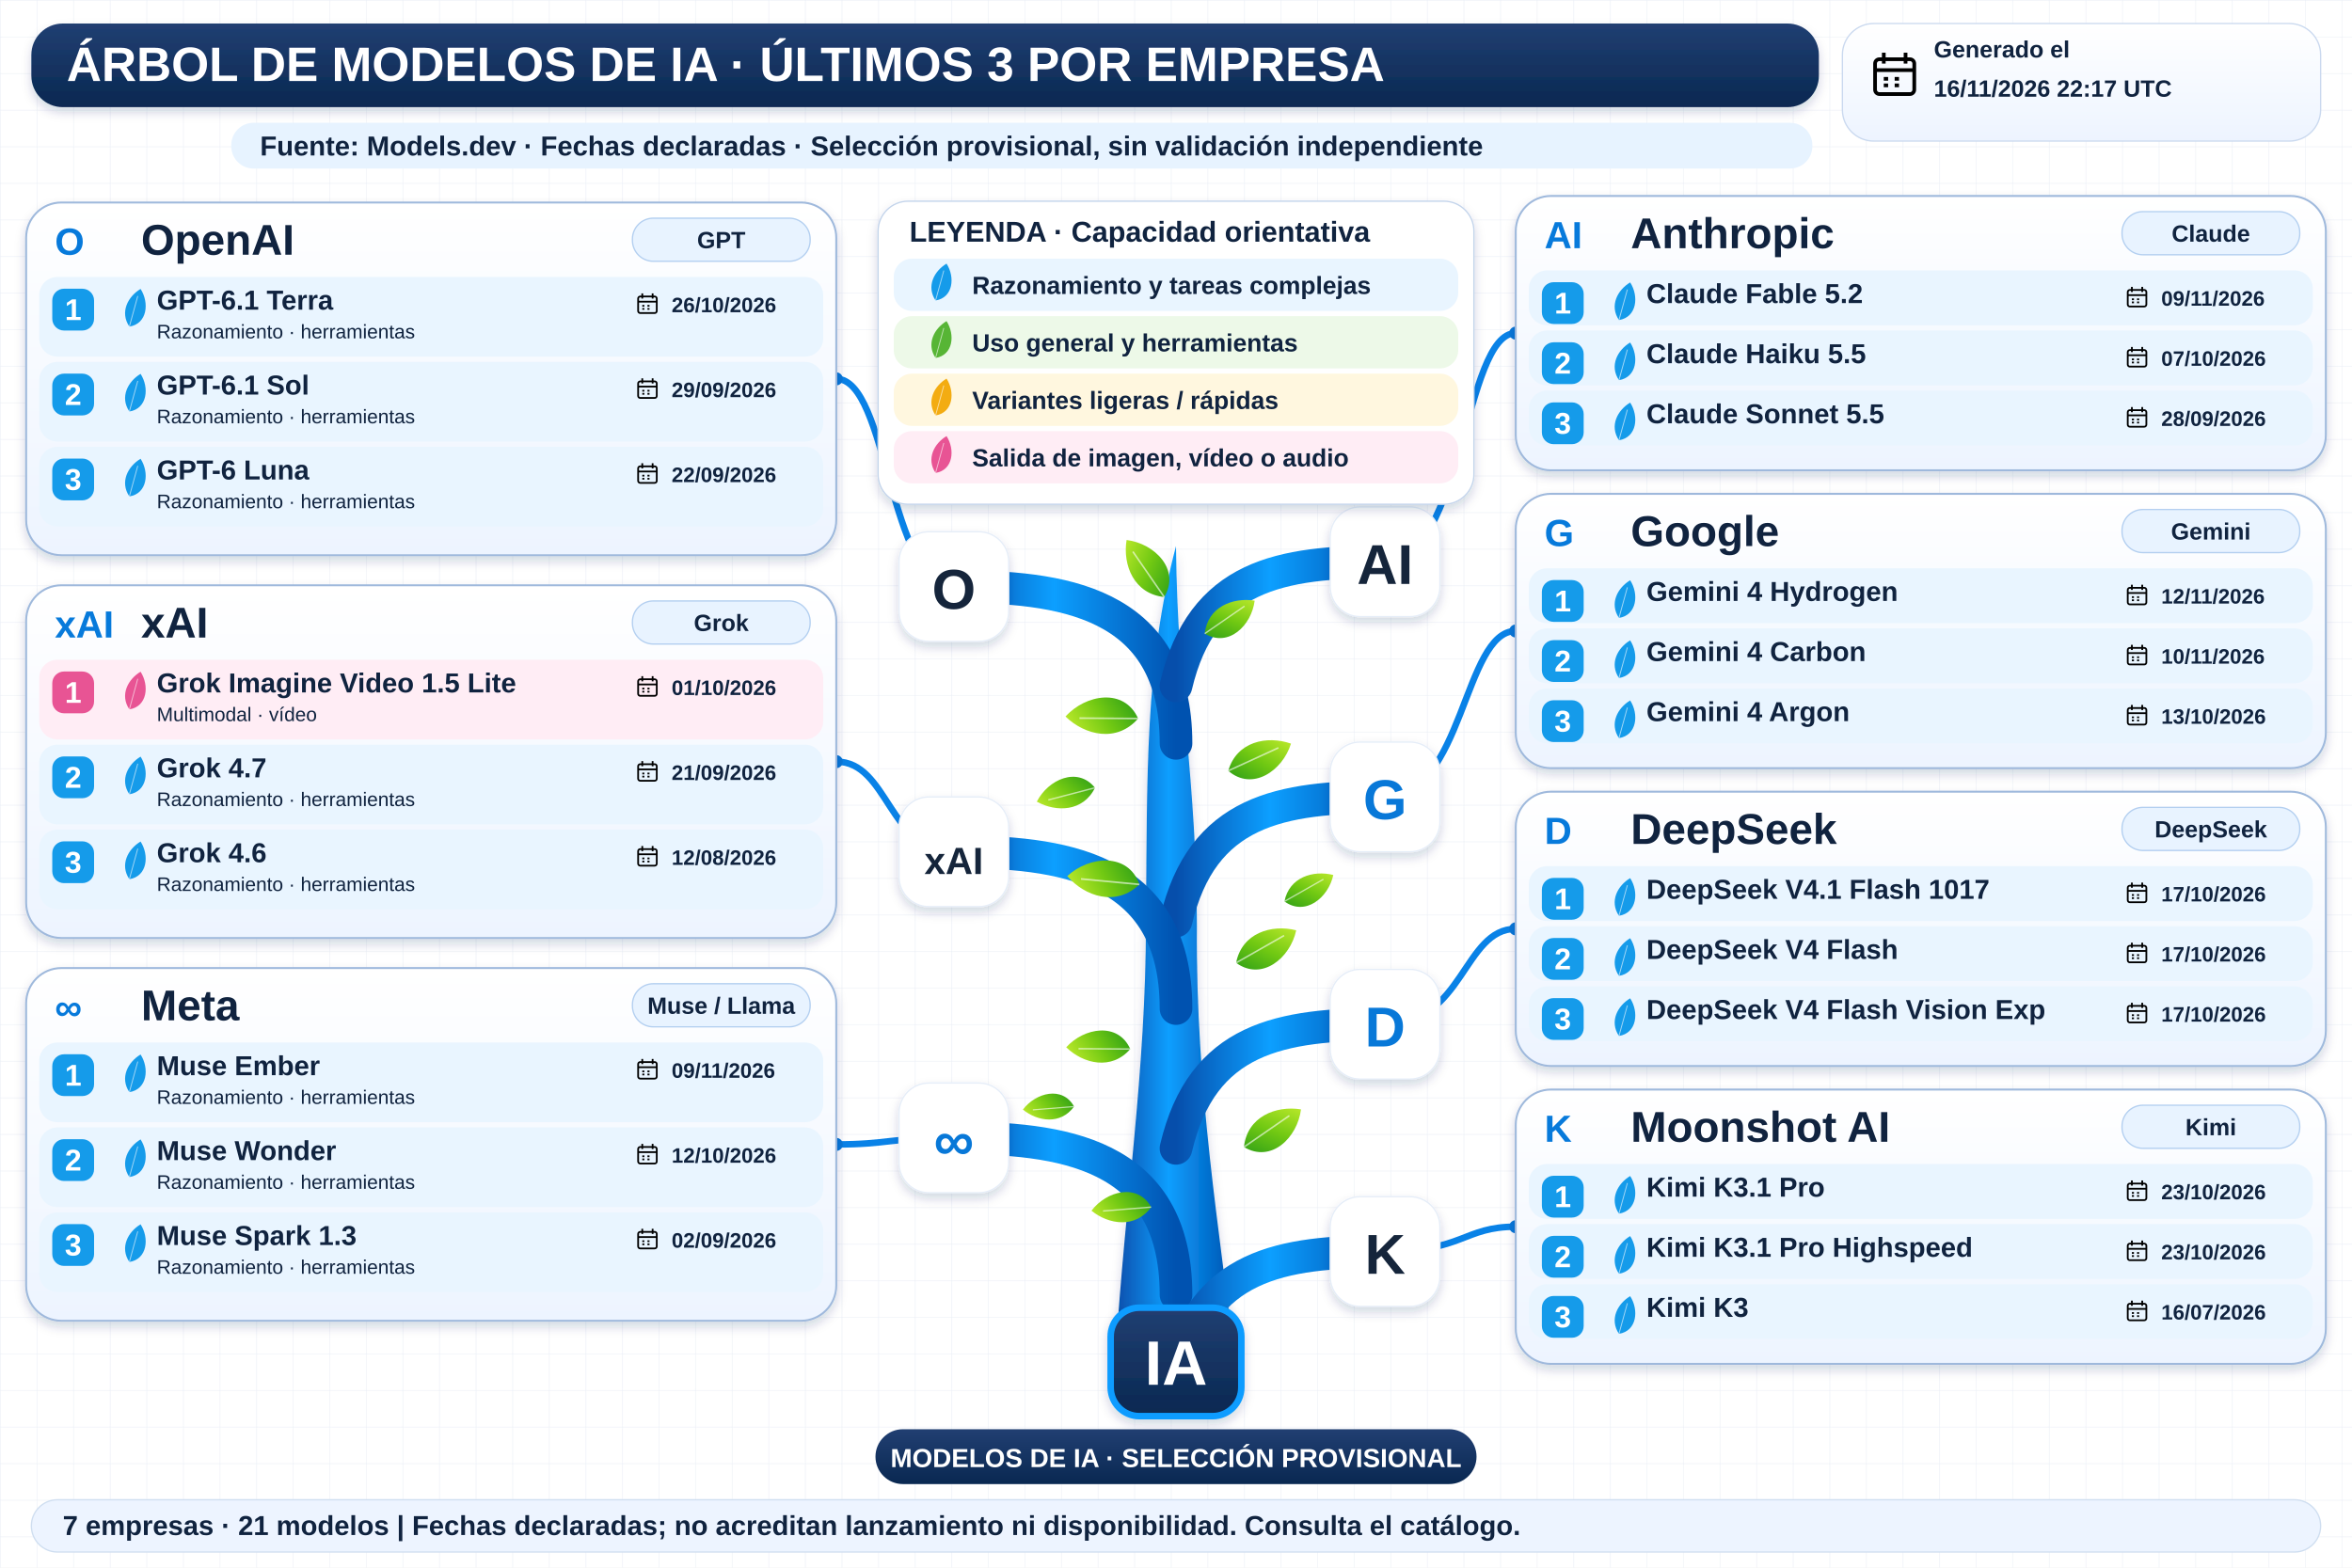
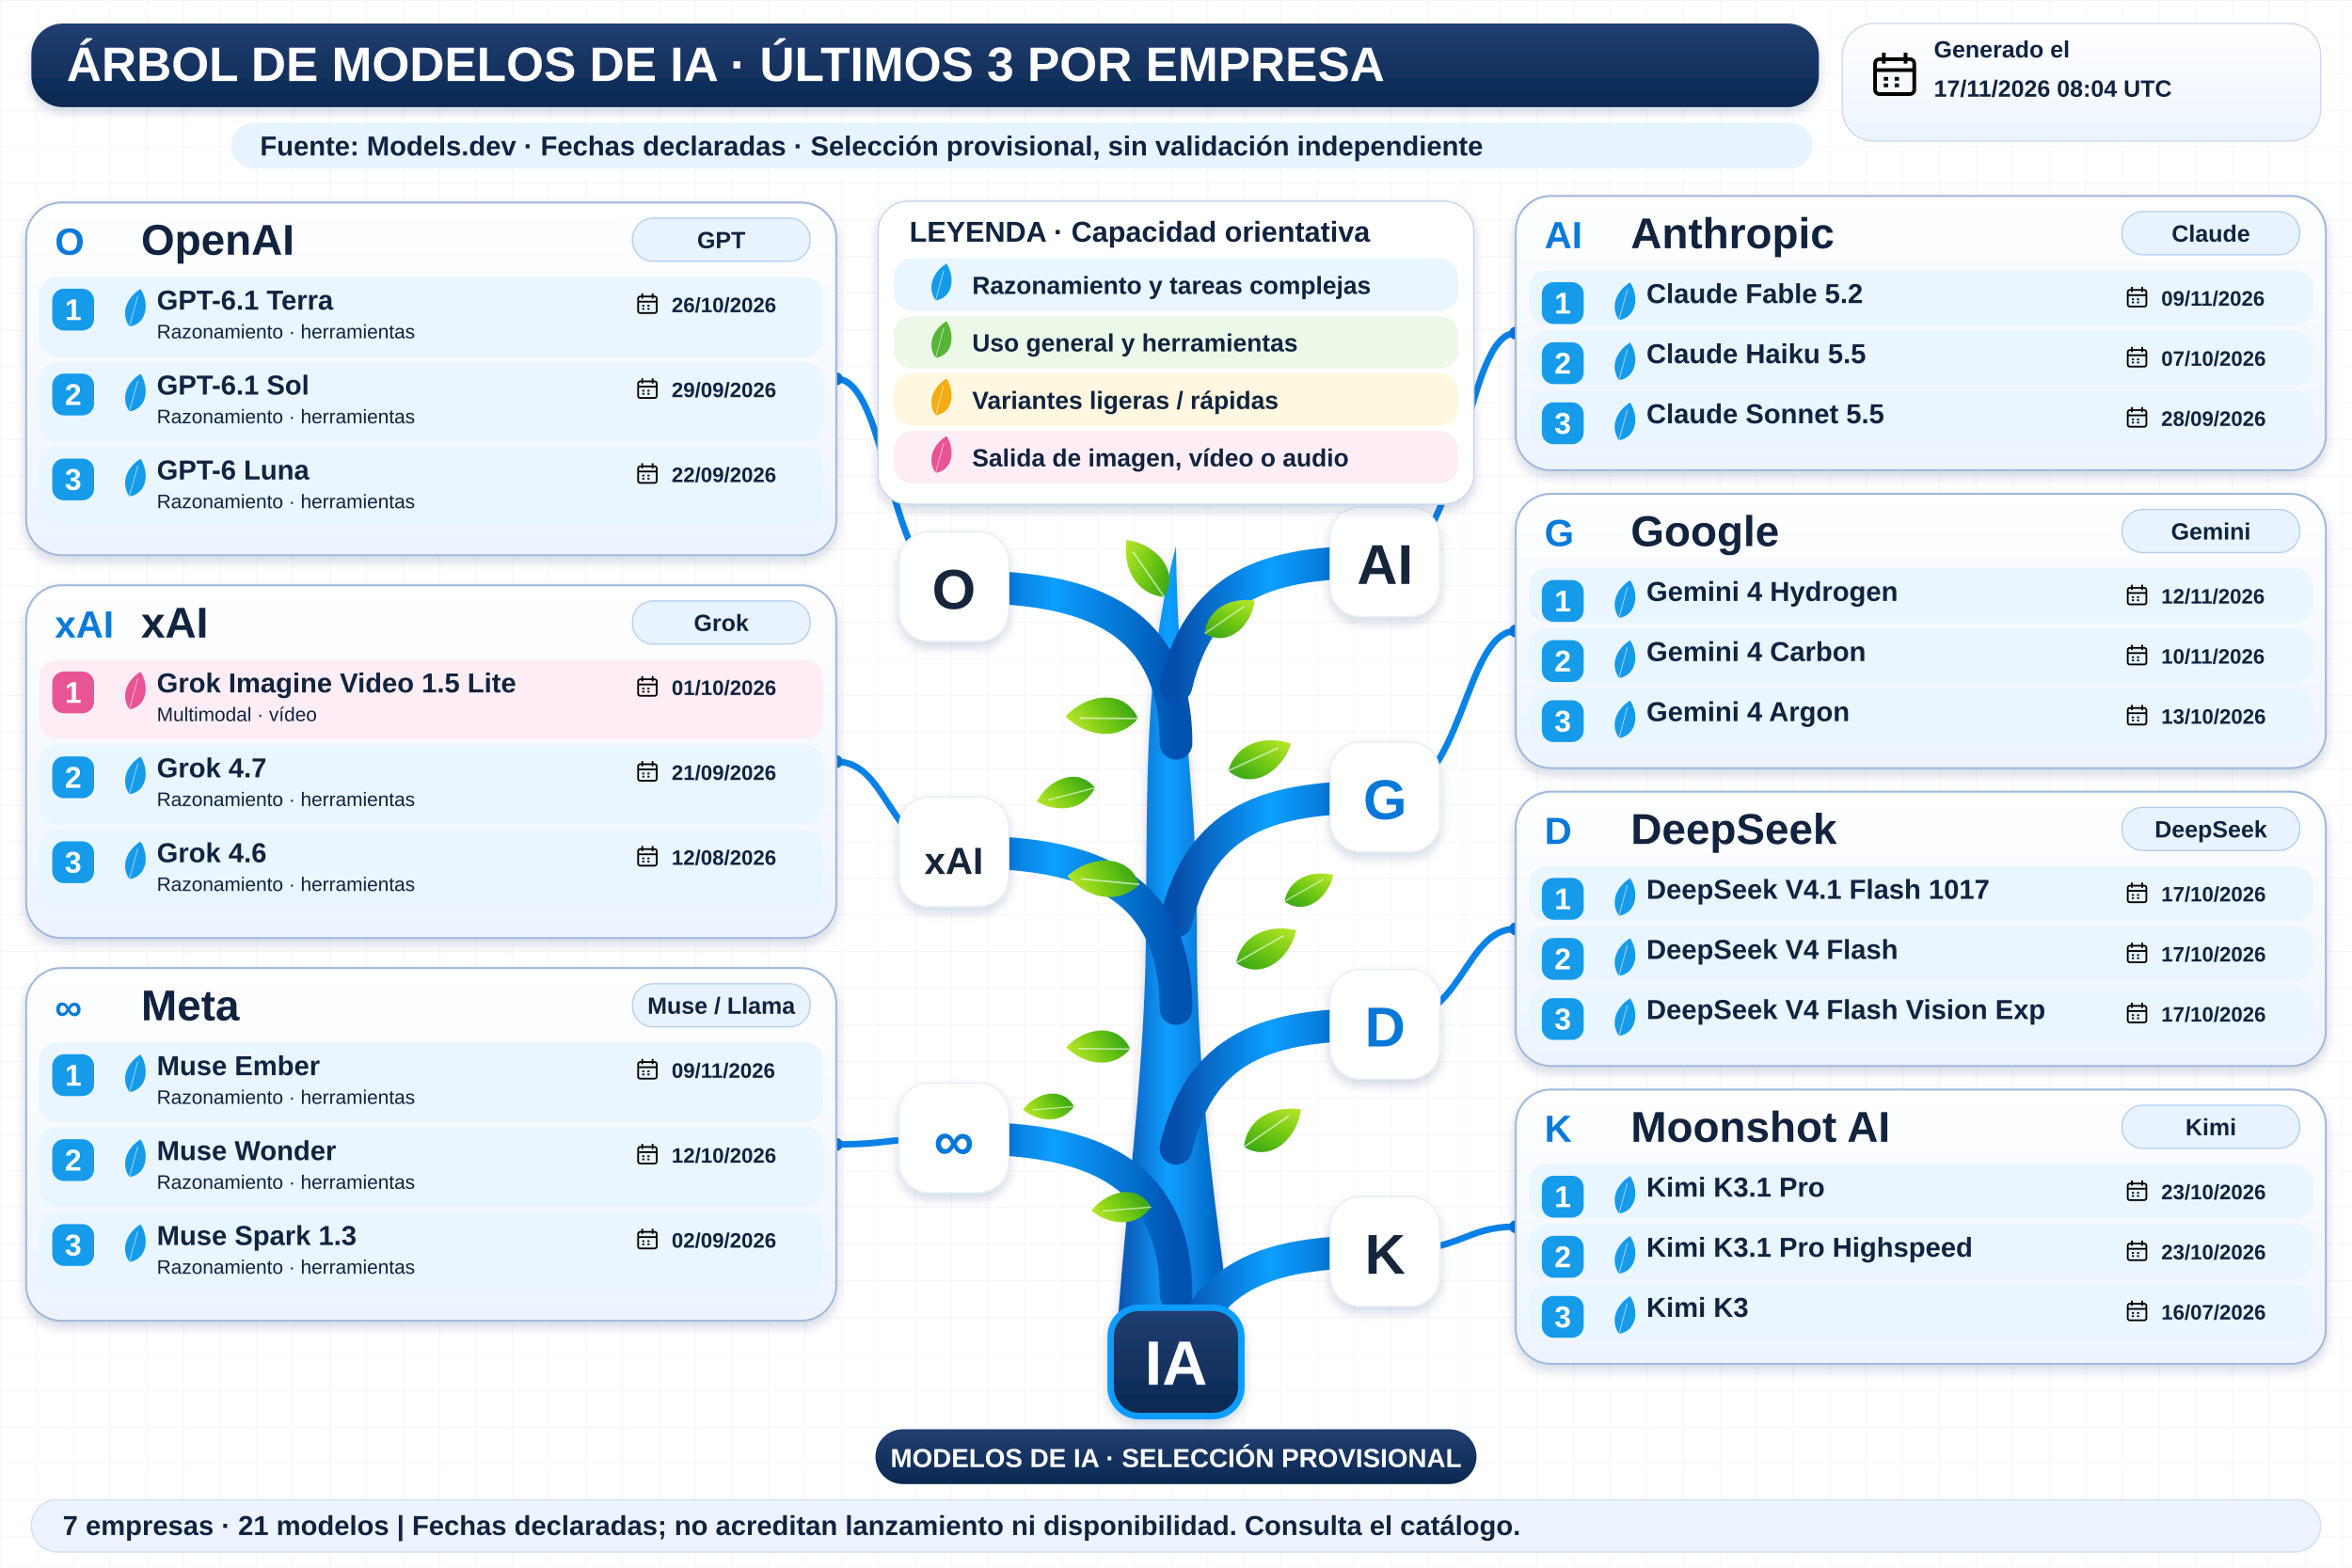
<svg xmlns="http://www.w3.org/2000/svg" width="1800" height="1200" viewBox="0 0 1800 1200" role="img" aria-labelledby="title desc">
  <defs>
    <linearGradient id="navy" x2="0" y2="1">
      <stop stop-color="#213f72" />
      <stop offset="1" stop-color="#092851" />
    </linearGradient>
    <linearGradient id="wood">
      <stop stop-color="#064eab" />
      <stop offset=".45" stop-color="#0c9fff" />
      <stop offset="1" stop-color="#0052b0" />
    </linearGradient>
    <linearGradient id="leaf" x2="1" y2="1">
      <stop stop-color="#bce92b" />
      <stop offset=".5" stop-color="#72c913" />
      <stop offset="1" stop-color="#2e9f17" />
    </linearGradient>
    <linearGradient id="pale" x2="0" y2="1">
      <stop stop-color="#fff" />
      <stop offset="1" stop-color="#edf4ff" />
    </linearGradient>
    <filter id="shadow" x="-20%" y="-20%" width="150%" height="160%">
      <feDropShadow dx="0" dy="4" stdDeviation="4" flood-color="#14375b" flood-opacity=".18" />
    </filter>
    <pattern id="grid" width="28" height="28" patternUnits="userSpaceOnUse">
      <path d="M28 0H0V28" fill="none" stroke="#e7edf5" stroke-width=".7" />
    </pattern>
    <symbol id="calendar" viewBox="0 0 24 24">
      <rect x="3" y="5" width="18" height="16" rx="2" fill="none" stroke="currentColor" stroke-width="1.7" />
      <path d="M3 10H21M7 2V7M17 2V7M7 14H9M12 14H14M7 17H9M12 17H14" stroke="currentColor" stroke-width="1.7" />
    </symbol>
  </defs>
  <rect width="1800" height="1200" fill="#fff" />
  <rect width="1800" height="1200" fill="url(#grid)" />
  <g font-family="Arial, sans-serif">
    <rect x="24" y="18" width="1368" height="64" rx="24" fill="url(#navy)" filter="url(#shadow)" />
    <text x="51" y="62" font-size="37" fill="white" font-weight="800">ÁRBOL DE MODELOS DE IA · ÚLTIMOS 3 POR EMPRESA</text>
    <rect x="1410" y="18" width="366" height="90" rx="24" fill="url(#pale)" stroke="#cad9ef" />
    <use href="#calendar" x="1430" y="37" width="40" height="40" />
    <text x="1480" y="44" font-size="18" fill="#10233f" font-weight="700">Generado el</text>
-     <text x="1480" y="74" font-size="18" fill="#10233f" font-weight="700">16/11/2026 22:17 UTC</text>
+     <text x="1480" y="74" font-size="18" fill="#10233f" font-weight="700">17/11/2026 08:04 UTC</text>
    <rect x="177" y="94" width="1210" height="35" rx="17" fill="#e7f3ff" />
    <text x="199" y="119" font-size="21" fill="#10233f" font-weight="700">Fuente: Models.dev · Fechas declaradas · Selección provisional, sin validación independiente</text>
    <path d="M854 1034 C861 920 877 820 877 707 C878 593 876 509 900 418 C901 528 916 600 916 709 C915 836 934 945 944 1034Z" fill="url(#wood)" filter="url(#shadow)" />
    <path d="M900 569 C900 459 810 449 730 449" fill="none" stroke="url(#wood)" stroke-width="25" stroke-linecap="round" />
    <path d="M730 449 C680 449 680 290.0 640 290.0" fill="none" stroke="#0982e7" stroke-width="5" />
    <circle cx="640" cy="290.0" r="5" fill="#0878d8" />
    <rect x="688" y="407" width="84" height="84" rx="23" fill="white" stroke="#e5edf8" filter="url(#shadow)" />
    <text x="730" y="466" font-size="43" fill="#15253b" font-weight="800" text-anchor="middle">O</text>
    <path d="M900 525 C920 440 980 430 1060 430" fill="none" stroke="url(#wood)" stroke-width="25" stroke-linecap="round" />
    <path d="M1060 430 C1120 430 1120 255.0 1160 255.0" fill="none" stroke="#0982e7" stroke-width="5" />
    <circle cx="1160" cy="255.0" r="5" fill="#0878d8" />
    <rect x="1018" y="388" width="84" height="84" rx="23" fill="white" stroke="#e5edf8" filter="url(#shadow)" />
    <text x="1060" y="447" font-size="43" fill="#15253b" font-weight="800" text-anchor="middle">AI</text>
    <path d="M900 705 C920 620 980 610 1060 610" fill="none" stroke="url(#wood)" stroke-width="25" stroke-linecap="round" />
    <path d="M1060 610 C1120 610 1120 483.0 1160 483.0" fill="none" stroke="#0982e7" stroke-width="5" />
    <circle cx="1160" cy="483.0" r="5" fill="#0878d8" />
    <rect x="1018" y="568" width="84" height="84" rx="23" fill="white" stroke="#e5edf8" filter="url(#shadow)" />
    <text x="1060" y="627" font-size="43" fill="#0878d8" font-weight="800" text-anchor="middle">G</text>
    <path d="M900 772 C900 662 810 652 730 652" fill="none" stroke="url(#wood)" stroke-width="25" stroke-linecap="round" />
    <path d="M730 652 C680 652 680 583.0 640 583.0" fill="none" stroke="#0982e7" stroke-width="5" />
    <circle cx="640" cy="583.0" r="5" fill="#0878d8" />
    <rect x="688" y="610" width="84" height="84" rx="23" fill="white" stroke="#e5edf8" filter="url(#shadow)" />
    <text x="730" y="669" font-size="29" fill="#15253b" font-weight="800" text-anchor="middle">xAI</text>
    <path d="M900 991 C900 881 810 871 730 871" fill="none" stroke="url(#wood)" stroke-width="25" stroke-linecap="round" />
    <path d="M730 871 C680 871 680 876.0 640 876.0" fill="none" stroke="#0982e7" stroke-width="5" />
    <circle cx="640" cy="876.0" r="5" fill="#0878d8" />
    <rect x="688" y="829" width="84" height="84" rx="23" fill="white" stroke="#e5edf8" filter="url(#shadow)" />
    <text x="730" y="888" font-size="43" fill="#0878d8" font-weight="800" text-anchor="middle">∞</text>
    <path d="M900 879 C920 794 980 784 1060 784" fill="none" stroke="url(#wood)" stroke-width="25" stroke-linecap="round" />
    <path d="M1060 784 C1120 784 1120 711.0 1160 711.0" fill="none" stroke="#0982e7" stroke-width="5" />
    <circle cx="1160" cy="711.0" r="5" fill="#0878d8" />
    <rect x="1018" y="742" width="84" height="84" rx="23" fill="white" stroke="#e5edf8" filter="url(#shadow)" />
    <text x="1060" y="801" font-size="43" fill="#0878d8" font-weight="800" text-anchor="middle">D</text>
    <path d="M900 1053 C920 968 980 958 1060 958" fill="none" stroke="url(#wood)" stroke-width="25" stroke-linecap="round" />
    <path d="M1060 958 C1120 958 1120 939.0 1160 939.0" fill="none" stroke="#0982e7" stroke-width="5" />
    <circle cx="1160" cy="939.0" r="5" fill="#0878d8" />
    <rect x="1018" y="916" width="84" height="84" rx="23" fill="white" stroke="#e5edf8" filter="url(#shadow)" />
    <text x="1060" y="975" font-size="43" fill="#15253b" font-weight="800" text-anchor="middle">K</text>
    <g transform="translate(891 457) rotate(-10) scale(0.8)">
      <path d="M0 0 C-28 -8 -34 -37 -26 -60 C0 -52 20 -23 0 0Z" fill="url(#leaf)" />
      <path d="M0 0 L-22 -48" stroke="white" stroke-opacity=".6" stroke-width="1.5" />
    </g>
    <g transform="translate(922 485) rotate(80) scale(0.7)">
      <path d="M0 0 C-28 -8 -34 -37 -26 -60 C0 -52 20 -23 0 0Z" fill="url(#leaf)" />
      <path d="M0 0 L-22 -48" stroke="white" stroke-opacity=".6" stroke-width="1.5" />
    </g>
    <g transform="translate(871 550) rotate(-65) scale(0.85)">
      <path d="M0 0 C-28 -8 -34 -37 -26 -60 C0 -52 20 -23 0 0Z" fill="url(#leaf)" />
      <path d="M0 0 L-22 -48" stroke="white" stroke-opacity=".6" stroke-width="1.5" />
    </g>
    <g transform="translate(940 590) rotate(90) scale(0.8)">
      <path d="M0 0 C-28 -8 -34 -37 -26 -60 C0 -52 20 -23 0 0Z" fill="url(#leaf)" />
      <path d="M0 0 L-22 -48" stroke="white" stroke-opacity=".6" stroke-width="1.5" />
    </g>
    <g transform="translate(872 677) rotate(-60) scale(0.85)">
      <path d="M0 0 C-28 -8 -34 -37 -26 -60 C0 -52 20 -23 0 0Z" fill="url(#leaf)" />
      <path d="M0 0 L-22 -48" stroke="white" stroke-opacity=".6" stroke-width="1.5" />
    </g>
    <g transform="translate(946 737) rotate(85) scale(0.8)">
      <path d="M0 0 C-28 -8 -34 -37 -26 -60 C0 -52 20 -23 0 0Z" fill="url(#leaf)" />
      <path d="M0 0 L-22 -48" stroke="white" stroke-opacity=".6" stroke-width="1.5" />
    </g>
    <g transform="translate(865 803) rotate(-65) scale(0.75)">
      <path d="M0 0 C-28 -8 -34 -37 -26 -60 C0 -52 20 -23 0 0Z" fill="url(#leaf)" />
      <path d="M0 0 L-22 -48" stroke="white" stroke-opacity=".6" stroke-width="1.5" />
    </g>
    <g transform="translate(952 878) rotate(80) scale(0.8)">
      <path d="M0 0 C-28 -8 -34 -37 -26 -60 C0 -52 20 -23 0 0Z" fill="url(#leaf)" />
      <path d="M0 0 L-22 -48" stroke="white" stroke-opacity=".6" stroke-width="1.5" />
    </g>
    <g transform="translate(881 924) rotate(-70) scale(0.7)">
      <path d="M0 0 C-28 -8 -34 -37 -26 -60 C0 -52 20 -23 0 0Z" fill="url(#leaf)" />
      <path d="M0 0 L-22 -48" stroke="white" stroke-opacity=".6" stroke-width="1.5" />
    </g>
    <g transform="translate(838 603) rotate(-80) scale(0.7)">
      <path d="M0 0 C-28 -8 -34 -37 -26 -60 C0 -52 20 -23 0 0Z" fill="url(#leaf)" />
      <path d="M0 0 L-22 -48" stroke="white" stroke-opacity=".6" stroke-width="1.5" />
    </g>
    <g transform="translate(983 690) rotate(85) scale(0.65)">
      <path d="M0 0 C-28 -8 -34 -37 -26 -60 C0 -52 20 -23 0 0Z" fill="url(#leaf)" />
      <path d="M0 0 L-22 -48" stroke="white" stroke-opacity=".6" stroke-width="1.5" />
    </g>
    <g transform="translate(822 847) rotate(-70) scale(0.6)">
      <path d="M0 0 C-28 -8 -34 -37 -26 -60 C0 -52 20 -23 0 0Z" fill="url(#leaf)" />
      <path d="M0 0 L-22 -48" stroke="white" stroke-opacity=".6" stroke-width="1.5" />
    </g>
    <rect x="672" y="154" width="456" height="232" rx="23" fill="white" stroke="#c3d4eb" filter="url(#shadow)" />
    <text x="696" y="185" font-size="22" fill="#10233f" font-weight="800">LEYENDA · Capacidad orientativa</text>
    <rect x="684" y="198" width="432" height="40" rx="14" fill="#e9f5ff" />
    <g transform="translate(716 230) rotate(40) scale(0.45)">
      <path d="M0 0 C-28 -8 -34 -37 -26 -60 C0 -52 20 -23 0 0Z" fill="#159bea" />
      <path d="M0 0 L-22 -48" stroke="white" stroke-opacity=".6" stroke-width="1.5" />
    </g>
    <text x="744" y="225" font-size="19" fill="#10233f" font-weight="700">Razonamiento y tareas complejas</text>
    <rect x="684" y="242" width="432" height="40" rx="14" fill="#edf9e8" />
    <g transform="translate(716 274) rotate(40) scale(0.45)">
      <path d="M0 0 C-28 -8 -34 -37 -26 -60 C0 -52 20 -23 0 0Z" fill="#57b535" />
      <path d="M0 0 L-22 -48" stroke="white" stroke-opacity=".6" stroke-width="1.5" />
    </g>
    <text x="744" y="269" font-size="19" fill="#10233f" font-weight="700">Uso general y herramientas</text>
    <rect x="684" y="286" width="432" height="40" rx="14" fill="#fff7df" />
    <g transform="translate(716 318) rotate(40) scale(0.45)">
      <path d="M0 0 C-28 -8 -34 -37 -26 -60 C0 -52 20 -23 0 0Z" fill="#f3ac12" />
      <path d="M0 0 L-22 -48" stroke="white" stroke-opacity=".6" stroke-width="1.5" />
    </g>
    <text x="744" y="313" font-size="19" fill="#10233f" font-weight="700">Variantes ligeras / rápidas</text>
    <rect x="684" y="330" width="432" height="40" rx="14" fill="#ffedf5" />
    <g transform="translate(716 362) rotate(40) scale(0.45)">
      <path d="M0 0 C-28 -8 -34 -37 -26 -60 C0 -52 20 -23 0 0Z" fill="#e85494" />
      <path d="M0 0 L-22 -48" stroke="white" stroke-opacity=".6" stroke-width="1.5" />
    </g>
    <text x="744" y="357" font-size="19" fill="#10233f" font-weight="700">Salida de imagen, vídeo o audio</text>
    <rect x="20" y="155" width="620" height="270" rx="27" fill="url(#pale)" stroke="#9fb9dc" stroke-width="1.5" filter="url(#shadow)" />
    <text x="42" y="195" font-size="29" fill="#077adb" font-weight="800">O</text>
    <text x="108" y="195" font-size="33" fill="#10233f" font-weight="800">OpenAI</text>
    <rect x="484" y="167" width="136" height="33" rx="16" fill="#e8f3ff" stroke="#b3cff0" />
    <text x="552" y="190" font-size="18" fill="#10233f" font-weight="700" text-anchor="middle">GPT</text>
    <rect x="30" y="212" width="600" height="61" rx="14" fill="#e9f5ff" />
    <rect x="40" y="221" width="32" height="32" rx="9" fill="#159bea" />
    <text x="56" y="245" font-size="23" fill="white" font-weight="800" text-anchor="middle">1</text>
    <g transform="translate(99 250) rotate(40) scale(0.46)">
      <path d="M0 0 C-28 -8 -34 -37 -26 -60 C0 -52 20 -23 0 0Z" fill="#159bea" />
      <path d="M0 0 L-22 -48" stroke="white" stroke-opacity=".6" stroke-width="1.5" />
    </g>
    <text x="120" y="237" font-size="21" fill="#10233f" font-weight="800">GPT-6.1 Terra</text>
    <text x="120" y="259" font-size="15" fill="#10233f" font-weight="400">Razonamiento · herramientas</text>
    <use href="#calendar" x="486" y="223" width="19" height="19" />
    <text x="514" y="239" font-size="16" fill="#10233f" font-weight="700">26/10/2026</text>
    <rect x="30" y="277" width="600" height="61" rx="14" fill="#e9f5ff" />
    <rect x="40" y="286" width="32" height="32" rx="9" fill="#159bea" />
    <text x="56" y="310" font-size="23" fill="white" font-weight="800" text-anchor="middle">2</text>
    <g transform="translate(99 315) rotate(40) scale(0.46)">
      <path d="M0 0 C-28 -8 -34 -37 -26 -60 C0 -52 20 -23 0 0Z" fill="#159bea" />
      <path d="M0 0 L-22 -48" stroke="white" stroke-opacity=".6" stroke-width="1.5" />
    </g>
    <text x="120" y="302" font-size="21" fill="#10233f" font-weight="800">GPT-6.1 Sol</text>
    <text x="120" y="324" font-size="15" fill="#10233f" font-weight="400">Razonamiento · herramientas</text>
    <use href="#calendar" x="486" y="288" width="19" height="19" />
    <text x="514" y="304" font-size="16" fill="#10233f" font-weight="700">29/09/2026</text>
    <rect x="30" y="342" width="600" height="61" rx="14" fill="#e9f5ff" />
    <rect x="40" y="351" width="32" height="32" rx="9" fill="#159bea" />
    <text x="56" y="375" font-size="23" fill="white" font-weight="800" text-anchor="middle">3</text>
    <g transform="translate(99 380) rotate(40) scale(0.46)">
      <path d="M0 0 C-28 -8 -34 -37 -26 -60 C0 -52 20 -23 0 0Z" fill="#159bea" />
      <path d="M0 0 L-22 -48" stroke="white" stroke-opacity=".6" stroke-width="1.5" />
    </g>
    <text x="120" y="367" font-size="21" fill="#10233f" font-weight="800">GPT-6 Luna</text>
    <text x="120" y="389" font-size="15" fill="#10233f" font-weight="400">Razonamiento · herramientas</text>
    <use href="#calendar" x="486" y="353" width="19" height="19" />
    <text x="514" y="369" font-size="16" fill="#10233f" font-weight="700">22/09/2026</text>
    <rect x="1160" y="150" width="620" height="210" rx="27" fill="url(#pale)" stroke="#9fb9dc" stroke-width="1.5" filter="url(#shadow)" />
    <text x="1182" y="190" font-size="29" fill="#077adb" font-weight="800">AI</text>
    <text x="1248" y="190" font-size="33" fill="#10233f" font-weight="800">Anthropic</text>
    <rect x="1624" y="162" width="136" height="33" rx="16" fill="#e8f3ff" stroke="#b3cff0" />
    <text x="1692" y="185" font-size="18" fill="#10233f" font-weight="700" text-anchor="middle">Claude</text>
    <rect x="1170" y="207" width="600" height="42" rx="14" fill="#e9f5ff" />
    <rect x="1180" y="216" width="32" height="32" rx="9" fill="#159bea" />
    <text x="1196" y="240" font-size="23" fill="white" font-weight="800" text-anchor="middle">1</text>
    <g transform="translate(1239 245) rotate(40) scale(0.46)">
      <path d="M0 0 C-28 -8 -34 -37 -26 -60 C0 -52 20 -23 0 0Z" fill="#159bea" />
      <path d="M0 0 L-22 -48" stroke="white" stroke-opacity=".6" stroke-width="1.5" />
    </g>
    <text x="1260" y="232" font-size="21" fill="#10233f" font-weight="800">Claude Fable 5.2</text>
    <use href="#calendar" x="1626" y="218" width="19" height="19" />
    <text x="1654" y="234" font-size="16" fill="#10233f" font-weight="700">09/11/2026</text>
    <rect x="1170" y="253" width="600" height="42" rx="14" fill="#e9f5ff" />
    <rect x="1180" y="262" width="32" height="32" rx="9" fill="#159bea" />
    <text x="1196" y="286" font-size="23" fill="white" font-weight="800" text-anchor="middle">2</text>
    <g transform="translate(1239 291) rotate(40) scale(0.46)">
      <path d="M0 0 C-28 -8 -34 -37 -26 -60 C0 -52 20 -23 0 0Z" fill="#159bea" />
      <path d="M0 0 L-22 -48" stroke="white" stroke-opacity=".6" stroke-width="1.5" />
    </g>
    <text x="1260" y="278" font-size="21" fill="#10233f" font-weight="800">Claude Haiku 5.5</text>
    <use href="#calendar" x="1626" y="264" width="19" height="19" />
    <text x="1654" y="280" font-size="16" fill="#10233f" font-weight="700">07/10/2026</text>
    <rect x="1170" y="299" width="600" height="42" rx="14" fill="#e9f5ff" />
    <rect x="1180" y="308" width="32" height="32" rx="9" fill="#159bea" />
    <text x="1196" y="332" font-size="23" fill="white" font-weight="800" text-anchor="middle">3</text>
    <g transform="translate(1239 337) rotate(40) scale(0.46)">
      <path d="M0 0 C-28 -8 -34 -37 -26 -60 C0 -52 20 -23 0 0Z" fill="#159bea" />
      <path d="M0 0 L-22 -48" stroke="white" stroke-opacity=".6" stroke-width="1.5" />
    </g>
    <text x="1260" y="324" font-size="21" fill="#10233f" font-weight="800">Claude Sonnet 5.5</text>
    <use href="#calendar" x="1626" y="310" width="19" height="19" />
    <text x="1654" y="326" font-size="16" fill="#10233f" font-weight="700">28/09/2026</text>
    <rect x="1160" y="378" width="620" height="210" rx="27" fill="url(#pale)" stroke="#9fb9dc" stroke-width="1.5" filter="url(#shadow)" />
    <text x="1182" y="418" font-size="29" fill="#077adb" font-weight="800">G</text>
    <text x="1248" y="418" font-size="33" fill="#10233f" font-weight="800">Google</text>
    <rect x="1624" y="390" width="136" height="33" rx="16" fill="#e8f3ff" stroke="#b3cff0" />
    <text x="1692" y="413" font-size="18" fill="#10233f" font-weight="700" text-anchor="middle">Gemini</text>
    <rect x="1170" y="435" width="600" height="42" rx="14" fill="#e9f5ff" />
    <rect x="1180" y="444" width="32" height="32" rx="9" fill="#159bea" />
    <text x="1196" y="468" font-size="23" fill="white" font-weight="800" text-anchor="middle">1</text>
    <g transform="translate(1239 473) rotate(40) scale(0.46)">
      <path d="M0 0 C-28 -8 -34 -37 -26 -60 C0 -52 20 -23 0 0Z" fill="#159bea" />
      <path d="M0 0 L-22 -48" stroke="white" stroke-opacity=".6" stroke-width="1.5" />
    </g>
    <text x="1260" y="460" font-size="21" fill="#10233f" font-weight="800">Gemini 4 Hydrogen</text>
    <use href="#calendar" x="1626" y="446" width="19" height="19" />
    <text x="1654" y="462" font-size="16" fill="#10233f" font-weight="700">12/11/2026</text>
    <rect x="1170" y="481" width="600" height="42" rx="14" fill="#e9f5ff" />
    <rect x="1180" y="490" width="32" height="32" rx="9" fill="#159bea" />
    <text x="1196" y="514" font-size="23" fill="white" font-weight="800" text-anchor="middle">2</text>
    <g transform="translate(1239 519) rotate(40) scale(0.46)">
      <path d="M0 0 C-28 -8 -34 -37 -26 -60 C0 -52 20 -23 0 0Z" fill="#159bea" />
      <path d="M0 0 L-22 -48" stroke="white" stroke-opacity=".6" stroke-width="1.5" />
    </g>
    <text x="1260" y="506" font-size="21" fill="#10233f" font-weight="800">Gemini 4 Carbon</text>
    <use href="#calendar" x="1626" y="492" width="19" height="19" />
    <text x="1654" y="508" font-size="16" fill="#10233f" font-weight="700">10/11/2026</text>
    <rect x="1170" y="527" width="600" height="42" rx="14" fill="#e9f5ff" />
    <rect x="1180" y="536" width="32" height="32" rx="9" fill="#159bea" />
    <text x="1196" y="560" font-size="23" fill="white" font-weight="800" text-anchor="middle">3</text>
    <g transform="translate(1239 565) rotate(40) scale(0.46)">
      <path d="M0 0 C-28 -8 -34 -37 -26 -60 C0 -52 20 -23 0 0Z" fill="#159bea" />
      <path d="M0 0 L-22 -48" stroke="white" stroke-opacity=".6" stroke-width="1.5" />
    </g>
    <text x="1260" y="552" font-size="21" fill="#10233f" font-weight="800">Gemini 4 Argon</text>
    <use href="#calendar" x="1626" y="538" width="19" height="19" />
    <text x="1654" y="554" font-size="16" fill="#10233f" font-weight="700">13/10/2026</text>
    <rect x="20" y="448" width="620" height="270" rx="27" fill="url(#pale)" stroke="#9fb9dc" stroke-width="1.5" filter="url(#shadow)" />
    <text x="42" y="488" font-size="29" fill="#077adb" font-weight="800">xAI</text>
    <text x="108" y="488" font-size="33" fill="#10233f" font-weight="800">xAI</text>
    <rect x="484" y="460" width="136" height="33" rx="16" fill="#e8f3ff" stroke="#b3cff0" />
    <text x="552" y="483" font-size="18" fill="#10233f" font-weight="700" text-anchor="middle">Grok</text>
    <rect x="30" y="505" width="600" height="61" rx="14" fill="#ffedf5" />
    <rect x="40" y="514" width="32" height="32" rx="9" fill="#e85494" />
    <text x="56" y="538" font-size="23" fill="white" font-weight="800" text-anchor="middle">1</text>
    <g transform="translate(99 543) rotate(40) scale(0.46)">
      <path d="M0 0 C-28 -8 -34 -37 -26 -60 C0 -52 20 -23 0 0Z" fill="#e85494" />
      <path d="M0 0 L-22 -48" stroke="white" stroke-opacity=".6" stroke-width="1.5" />
    </g>
    <text x="120" y="530" font-size="21" fill="#10233f" font-weight="800">Grok Imagine Video 1.5 Lite</text>
    <text x="120" y="552" font-size="15" fill="#10233f" font-weight="400">Multimodal · vídeo</text>
    <use href="#calendar" x="486" y="516" width="19" height="19" />
    <text x="514" y="532" font-size="16" fill="#10233f" font-weight="700">01/10/2026</text>
    <rect x="30" y="570" width="600" height="61" rx="14" fill="#e9f5ff" />
    <rect x="40" y="579" width="32" height="32" rx="9" fill="#159bea" />
    <text x="56" y="603" font-size="23" fill="white" font-weight="800" text-anchor="middle">2</text>
    <g transform="translate(99 608) rotate(40) scale(0.46)">
      <path d="M0 0 C-28 -8 -34 -37 -26 -60 C0 -52 20 -23 0 0Z" fill="#159bea" />
      <path d="M0 0 L-22 -48" stroke="white" stroke-opacity=".6" stroke-width="1.5" />
    </g>
    <text x="120" y="595" font-size="21" fill="#10233f" font-weight="800">Grok 4.7</text>
    <text x="120" y="617" font-size="15" fill="#10233f" font-weight="400">Razonamiento · herramientas</text>
    <use href="#calendar" x="486" y="581" width="19" height="19" />
    <text x="514" y="597" font-size="16" fill="#10233f" font-weight="700">21/09/2026</text>
    <rect x="30" y="635" width="600" height="61" rx="14" fill="#e9f5ff" />
    <rect x="40" y="644" width="32" height="32" rx="9" fill="#159bea" />
    <text x="56" y="668" font-size="23" fill="white" font-weight="800" text-anchor="middle">3</text>
    <g transform="translate(99 673) rotate(40) scale(0.46)">
      <path d="M0 0 C-28 -8 -34 -37 -26 -60 C0 -52 20 -23 0 0Z" fill="#159bea" />
      <path d="M0 0 L-22 -48" stroke="white" stroke-opacity=".6" stroke-width="1.5" />
    </g>
    <text x="120" y="660" font-size="21" fill="#10233f" font-weight="800">Grok 4.6</text>
    <text x="120" y="682" font-size="15" fill="#10233f" font-weight="400">Razonamiento · herramientas</text>
    <use href="#calendar" x="486" y="646" width="19" height="19" />
    <text x="514" y="662" font-size="16" fill="#10233f" font-weight="700">12/08/2026</text>
    <rect x="20" y="741" width="620" height="270" rx="27" fill="url(#pale)" stroke="#9fb9dc" stroke-width="1.5" filter="url(#shadow)" />
    <text x="42" y="781" font-size="29" fill="#077adb" font-weight="800">∞</text>
    <text x="108" y="781" font-size="33" fill="#10233f" font-weight="800">Meta</text>
    <rect x="484" y="753" width="136" height="33" rx="16" fill="#e8f3ff" stroke="#b3cff0" />
    <text x="552" y="776" font-size="18" fill="#10233f" font-weight="700" text-anchor="middle">Muse / Llama</text>
    <rect x="30" y="798" width="600" height="61" rx="14" fill="#e9f5ff" />
    <rect x="40" y="807" width="32" height="32" rx="9" fill="#159bea" />
    <text x="56" y="831" font-size="23" fill="white" font-weight="800" text-anchor="middle">1</text>
    <g transform="translate(99 836) rotate(40) scale(0.46)">
      <path d="M0 0 C-28 -8 -34 -37 -26 -60 C0 -52 20 -23 0 0Z" fill="#159bea" />
      <path d="M0 0 L-22 -48" stroke="white" stroke-opacity=".6" stroke-width="1.5" />
    </g>
    <text x="120" y="823" font-size="21" fill="#10233f" font-weight="800">Muse Ember</text>
    <text x="120" y="845" font-size="15" fill="#10233f" font-weight="400">Razonamiento · herramientas</text>
    <use href="#calendar" x="486" y="809" width="19" height="19" />
    <text x="514" y="825" font-size="16" fill="#10233f" font-weight="700">09/11/2026</text>
    <rect x="30" y="863" width="600" height="61" rx="14" fill="#e9f5ff" />
    <rect x="40" y="872" width="32" height="32" rx="9" fill="#159bea" />
    <text x="56" y="896" font-size="23" fill="white" font-weight="800" text-anchor="middle">2</text>
    <g transform="translate(99 901) rotate(40) scale(0.46)">
      <path d="M0 0 C-28 -8 -34 -37 -26 -60 C0 -52 20 -23 0 0Z" fill="#159bea" />
      <path d="M0 0 L-22 -48" stroke="white" stroke-opacity=".6" stroke-width="1.5" />
    </g>
    <text x="120" y="888" font-size="21" fill="#10233f" font-weight="800">Muse Wonder</text>
    <text x="120" y="910" font-size="15" fill="#10233f" font-weight="400">Razonamiento · herramientas</text>
    <use href="#calendar" x="486" y="874" width="19" height="19" />
    <text x="514" y="890" font-size="16" fill="#10233f" font-weight="700">12/10/2026</text>
    <rect x="30" y="928" width="600" height="61" rx="14" fill="#e9f5ff" />
    <rect x="40" y="937" width="32" height="32" rx="9" fill="#159bea" />
    <text x="56" y="961" font-size="23" fill="white" font-weight="800" text-anchor="middle">3</text>
    <g transform="translate(99 966) rotate(40) scale(0.46)">
      <path d="M0 0 C-28 -8 -34 -37 -26 -60 C0 -52 20 -23 0 0Z" fill="#159bea" />
      <path d="M0 0 L-22 -48" stroke="white" stroke-opacity=".6" stroke-width="1.5" />
    </g>
    <text x="120" y="953" font-size="21" fill="#10233f" font-weight="800">Muse Spark 1.3</text>
    <text x="120" y="975" font-size="15" fill="#10233f" font-weight="400">Razonamiento · herramientas</text>
    <use href="#calendar" x="486" y="939" width="19" height="19" />
    <text x="514" y="955" font-size="16" fill="#10233f" font-weight="700">02/09/2026</text>
    <rect x="1160" y="606" width="620" height="210" rx="27" fill="url(#pale)" stroke="#9fb9dc" stroke-width="1.5" filter="url(#shadow)" />
    <text x="1182" y="646" font-size="29" fill="#077adb" font-weight="800">D</text>
    <text x="1248" y="646" font-size="33" fill="#10233f" font-weight="800">DeepSeek</text>
    <rect x="1624" y="618" width="136" height="33" rx="16" fill="#e8f3ff" stroke="#b3cff0" />
    <text x="1692" y="641" font-size="18" fill="#10233f" font-weight="700" text-anchor="middle">DeepSeek</text>
    <rect x="1170" y="663" width="600" height="42" rx="14" fill="#e9f5ff" />
    <rect x="1180" y="672" width="32" height="32" rx="9" fill="#159bea" />
    <text x="1196" y="696" font-size="23" fill="white" font-weight="800" text-anchor="middle">1</text>
    <g transform="translate(1239 701) rotate(40) scale(0.46)">
      <path d="M0 0 C-28 -8 -34 -37 -26 -60 C0 -52 20 -23 0 0Z" fill="#159bea" />
      <path d="M0 0 L-22 -48" stroke="white" stroke-opacity=".6" stroke-width="1.5" />
    </g>
    <text x="1260" y="688" font-size="21" fill="#10233f" font-weight="800">DeepSeek V4.1 Flash 1017</text>
    <use href="#calendar" x="1626" y="674" width="19" height="19" />
    <text x="1654" y="690" font-size="16" fill="#10233f" font-weight="700">17/10/2026</text>
    <rect x="1170" y="709" width="600" height="42" rx="14" fill="#e9f5ff" />
    <rect x="1180" y="718" width="32" height="32" rx="9" fill="#159bea" />
    <text x="1196" y="742" font-size="23" fill="white" font-weight="800" text-anchor="middle">2</text>
    <g transform="translate(1239 747) rotate(40) scale(0.46)">
      <path d="M0 0 C-28 -8 -34 -37 -26 -60 C0 -52 20 -23 0 0Z" fill="#159bea" />
      <path d="M0 0 L-22 -48" stroke="white" stroke-opacity=".6" stroke-width="1.5" />
    </g>
    <text x="1260" y="734" font-size="21" fill="#10233f" font-weight="800">DeepSeek V4 Flash</text>
    <use href="#calendar" x="1626" y="720" width="19" height="19" />
    <text x="1654" y="736" font-size="16" fill="#10233f" font-weight="700">17/10/2026</text>
    <rect x="1170" y="755" width="600" height="42" rx="14" fill="#e9f5ff" />
    <rect x="1180" y="764" width="32" height="32" rx="9" fill="#159bea" />
    <text x="1196" y="788" font-size="23" fill="white" font-weight="800" text-anchor="middle">3</text>
    <g transform="translate(1239 793) rotate(40) scale(0.46)">
      <path d="M0 0 C-28 -8 -34 -37 -26 -60 C0 -52 20 -23 0 0Z" fill="#159bea" />
      <path d="M0 0 L-22 -48" stroke="white" stroke-opacity=".6" stroke-width="1.5" />
    </g>
    <text x="1260" y="780" font-size="21" fill="#10233f" font-weight="800">DeepSeek V4 Flash Vision Exp</text>
    <use href="#calendar" x="1626" y="766" width="19" height="19" />
    <text x="1654" y="782" font-size="16" fill="#10233f" font-weight="700">17/10/2026</text>
    <rect x="1160" y="834" width="620" height="210" rx="27" fill="url(#pale)" stroke="#9fb9dc" stroke-width="1.5" filter="url(#shadow)" />
    <text x="1182" y="874" font-size="29" fill="#077adb" font-weight="800">K</text>
    <text x="1248" y="874" font-size="33" fill="#10233f" font-weight="800">Moonshot AI</text>
    <rect x="1624" y="846" width="136" height="33" rx="16" fill="#e8f3ff" stroke="#b3cff0" />
    <text x="1692" y="869" font-size="18" fill="#10233f" font-weight="700" text-anchor="middle">Kimi</text>
    <rect x="1170" y="891" width="600" height="42" rx="14" fill="#e9f5ff" />
    <rect x="1180" y="900" width="32" height="32" rx="9" fill="#159bea" />
    <text x="1196" y="924" font-size="23" fill="white" font-weight="800" text-anchor="middle">1</text>
    <g transform="translate(1239 929) rotate(40) scale(0.46)">
      <path d="M0 0 C-28 -8 -34 -37 -26 -60 C0 -52 20 -23 0 0Z" fill="#159bea" />
      <path d="M0 0 L-22 -48" stroke="white" stroke-opacity=".6" stroke-width="1.5" />
    </g>
    <text x="1260" y="916" font-size="21" fill="#10233f" font-weight="800">Kimi K3.1 Pro</text>
    <use href="#calendar" x="1626" y="902" width="19" height="19" />
    <text x="1654" y="918" font-size="16" fill="#10233f" font-weight="700">23/10/2026</text>
    <rect x="1170" y="937" width="600" height="42" rx="14" fill="#e9f5ff" />
    <rect x="1180" y="946" width="32" height="32" rx="9" fill="#159bea" />
    <text x="1196" y="970" font-size="23" fill="white" font-weight="800" text-anchor="middle">2</text>
    <g transform="translate(1239 975) rotate(40) scale(0.46)">
      <path d="M0 0 C-28 -8 -34 -37 -26 -60 C0 -52 20 -23 0 0Z" fill="#159bea" />
      <path d="M0 0 L-22 -48" stroke="white" stroke-opacity=".6" stroke-width="1.5" />
    </g>
    <text x="1260" y="962" font-size="21" fill="#10233f" font-weight="800">Kimi K3.1 Pro Highspeed</text>
    <use href="#calendar" x="1626" y="948" width="19" height="19" />
    <text x="1654" y="964" font-size="16" fill="#10233f" font-weight="700">23/10/2026</text>
    <rect x="1170" y="983" width="600" height="42" rx="14" fill="#e9f5ff" />
    <rect x="1180" y="992" width="32" height="32" rx="9" fill="#159bea" />
    <text x="1196" y="1016" font-size="23" fill="white" font-weight="800" text-anchor="middle">3</text>
    <g transform="translate(1239 1021) rotate(40) scale(0.46)">
      <path d="M0 0 C-28 -8 -34 -37 -26 -60 C0 -52 20 -23 0 0Z" fill="#159bea" />
      <path d="M0 0 L-22 -48" stroke="white" stroke-opacity=".6" stroke-width="1.5" />
    </g>
    <text x="1260" y="1008" font-size="21" fill="#10233f" font-weight="800">Kimi K3</text>
    <use href="#calendar" x="1626" y="994" width="19" height="19" />
    <text x="1654" y="1010" font-size="16" fill="#10233f" font-weight="700">16/07/2026</text>
    <rect x="850" y="1001" width="100" height="83" rx="22" fill="url(#navy)" stroke="#119cff" stroke-width="5" filter="url(#shadow)" />
    <text x="900" y="1060" font-size="48" fill="white" font-weight="800" text-anchor="middle">IA</text>
    <rect x="670" y="1094" width="460" height="42" rx="21" fill="url(#navy)" />
    <text x="900" y="1123" font-size="20" fill="white" font-weight="800" text-anchor="middle">MODELOS DE IA · SELECCIÓN PROVISIONAL</text>
    <rect x="24" y="1148" width="1752" height="40" rx="20" fill="#edf4ff" stroke="#cfdef0" />
    <text x="48" y="1175" font-size="21" fill="#10233f" font-weight="700">7 empresas  ·  21 modelos  |  Fechas declaradas; no acreditan lanzamiento ni disponibilidad. Consulta el catálogo.</text>
  </g>
</svg>
